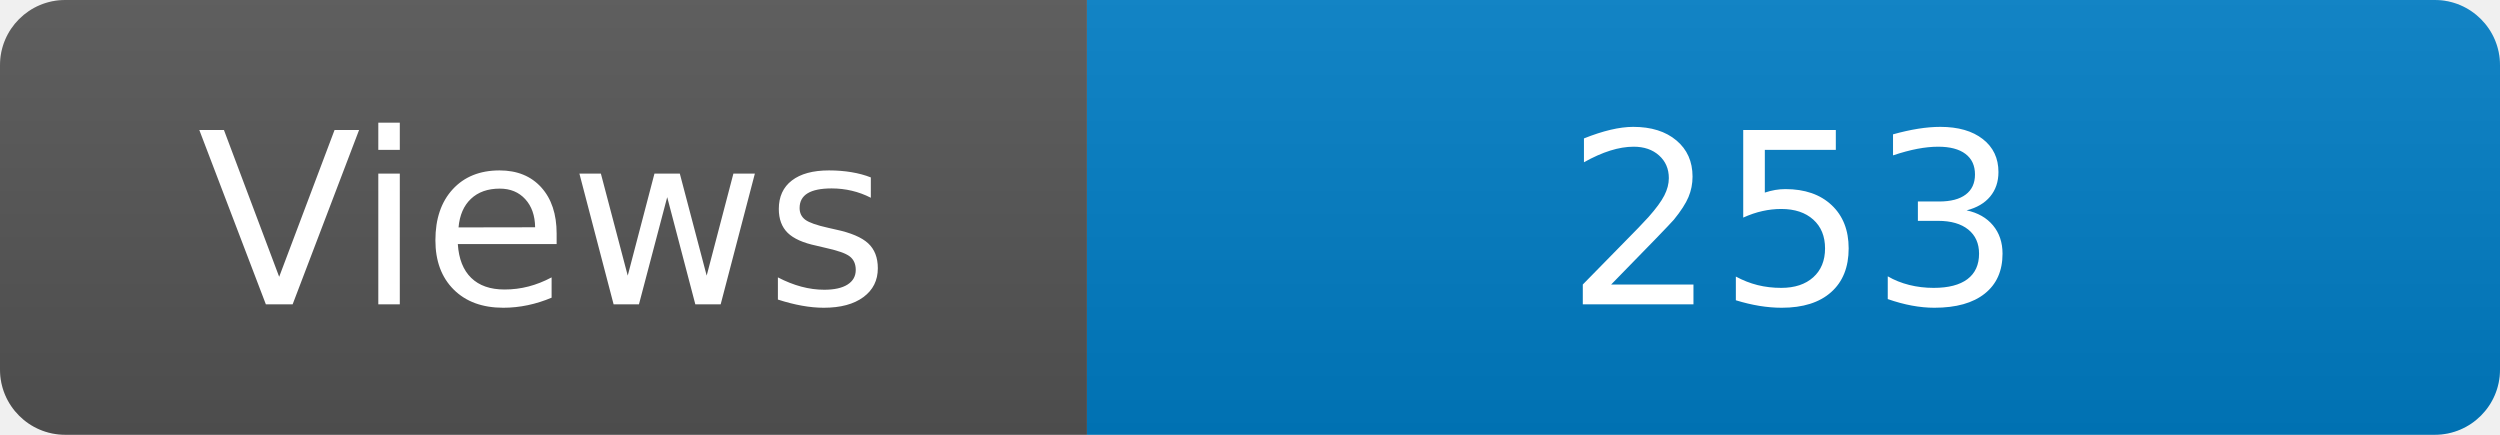
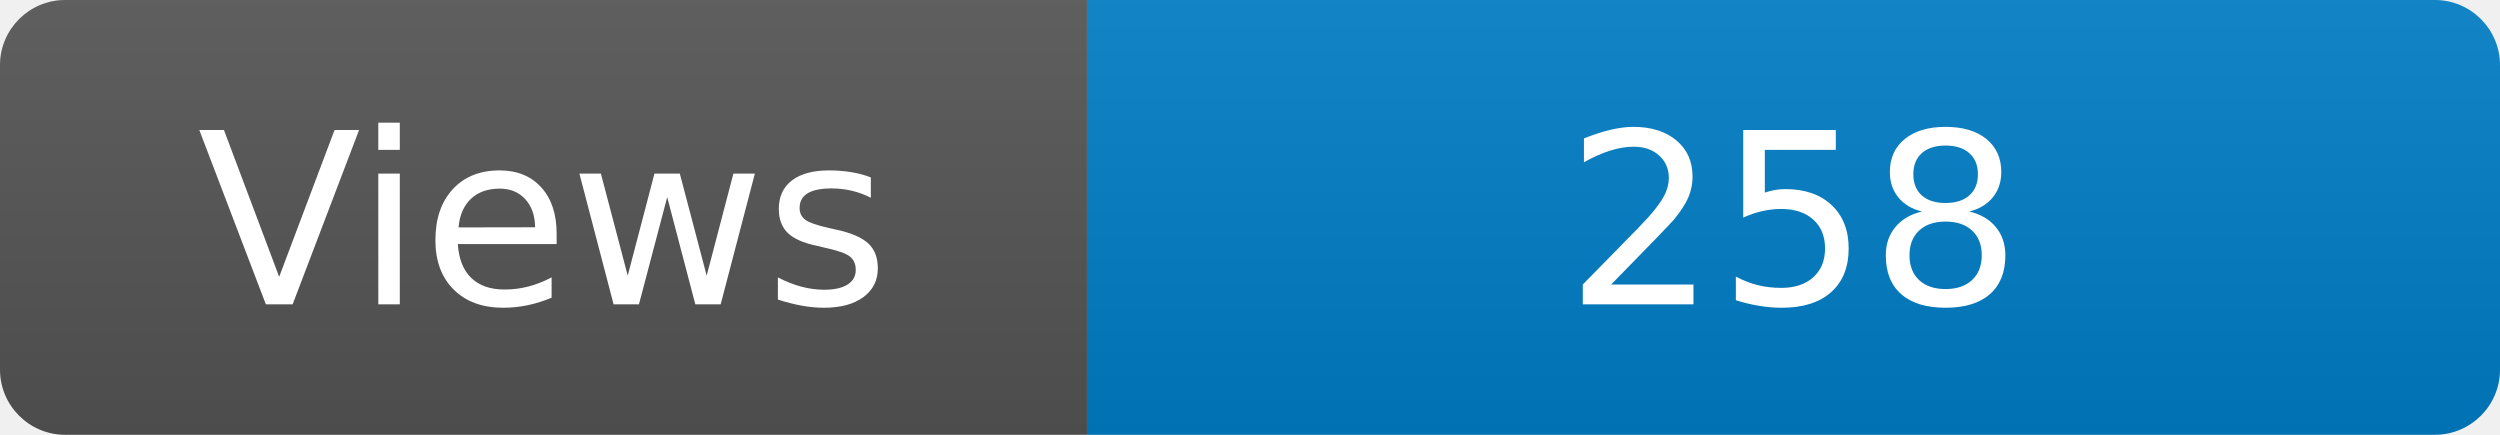
<svg xmlns="http://www.w3.org/2000/svg" width="115" height="20" role="img" aria-label="Maintained?: yes">
  <linearGradient id="s" x2="0" y2="100%">
    <stop offset="0" stop-color="#bbb" stop-opacity=".1" />
    <stop offset="1" stop-opacity=".1" />
  </linearGradient>
  <clipPath id="r">
    <rect width="115" height="20" rx="3" fill="#fff" />
  </clipPath>
  <g clip-path="url(#r)">
    <rect width="50" height="20" fill="#555" />
    <rect x="50" width="160" height="20" fill="#007ec6" />
    <rect width="115" height="20" fill="url(#s)" />
  </g>
  <g fill="#fff" text-anchor="middle" font-family="Verdana,Geneva,DejaVu Sans,sans-serif" font-size="110">
    <text x="250" y="140" transform="scale(.1)" fill="#fff">Views</text>
-     <text x="825" y="140" transform="scale(.1)" fill="#fff">253</text>
+     <text x="825" y="140" transform="scale(.1)" fill="#fff">258</text>
  </g>
</svg>
